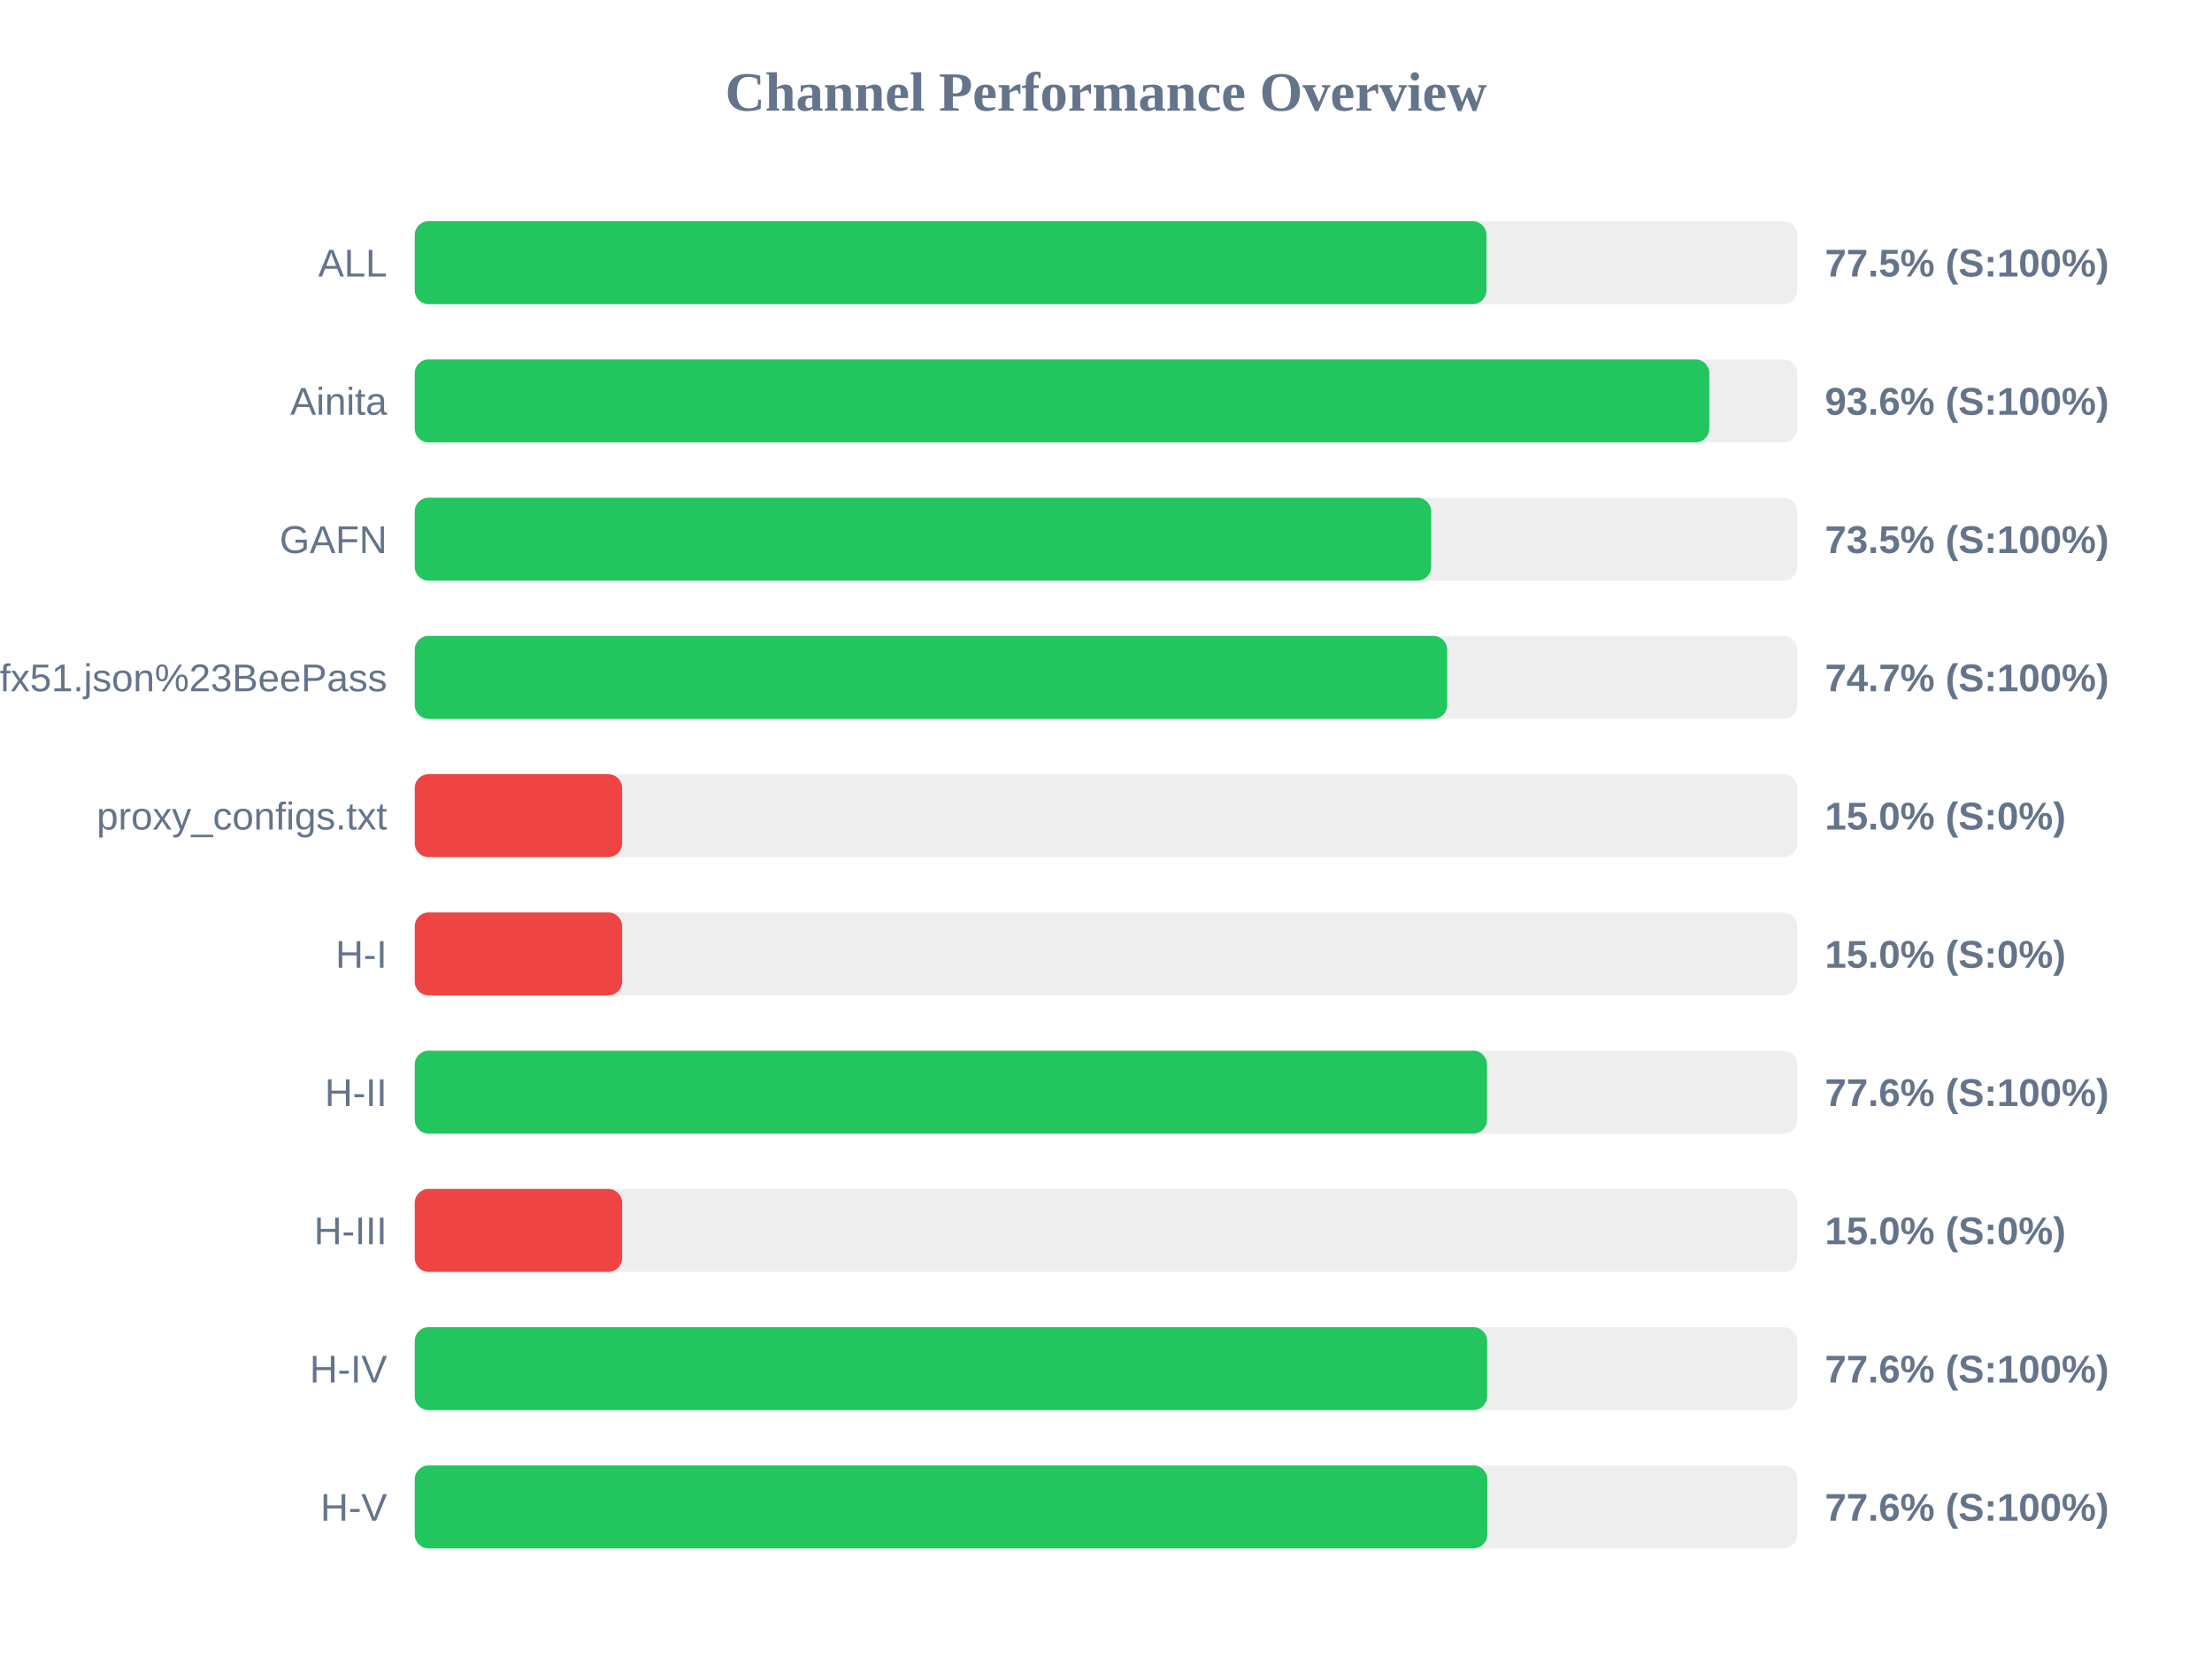
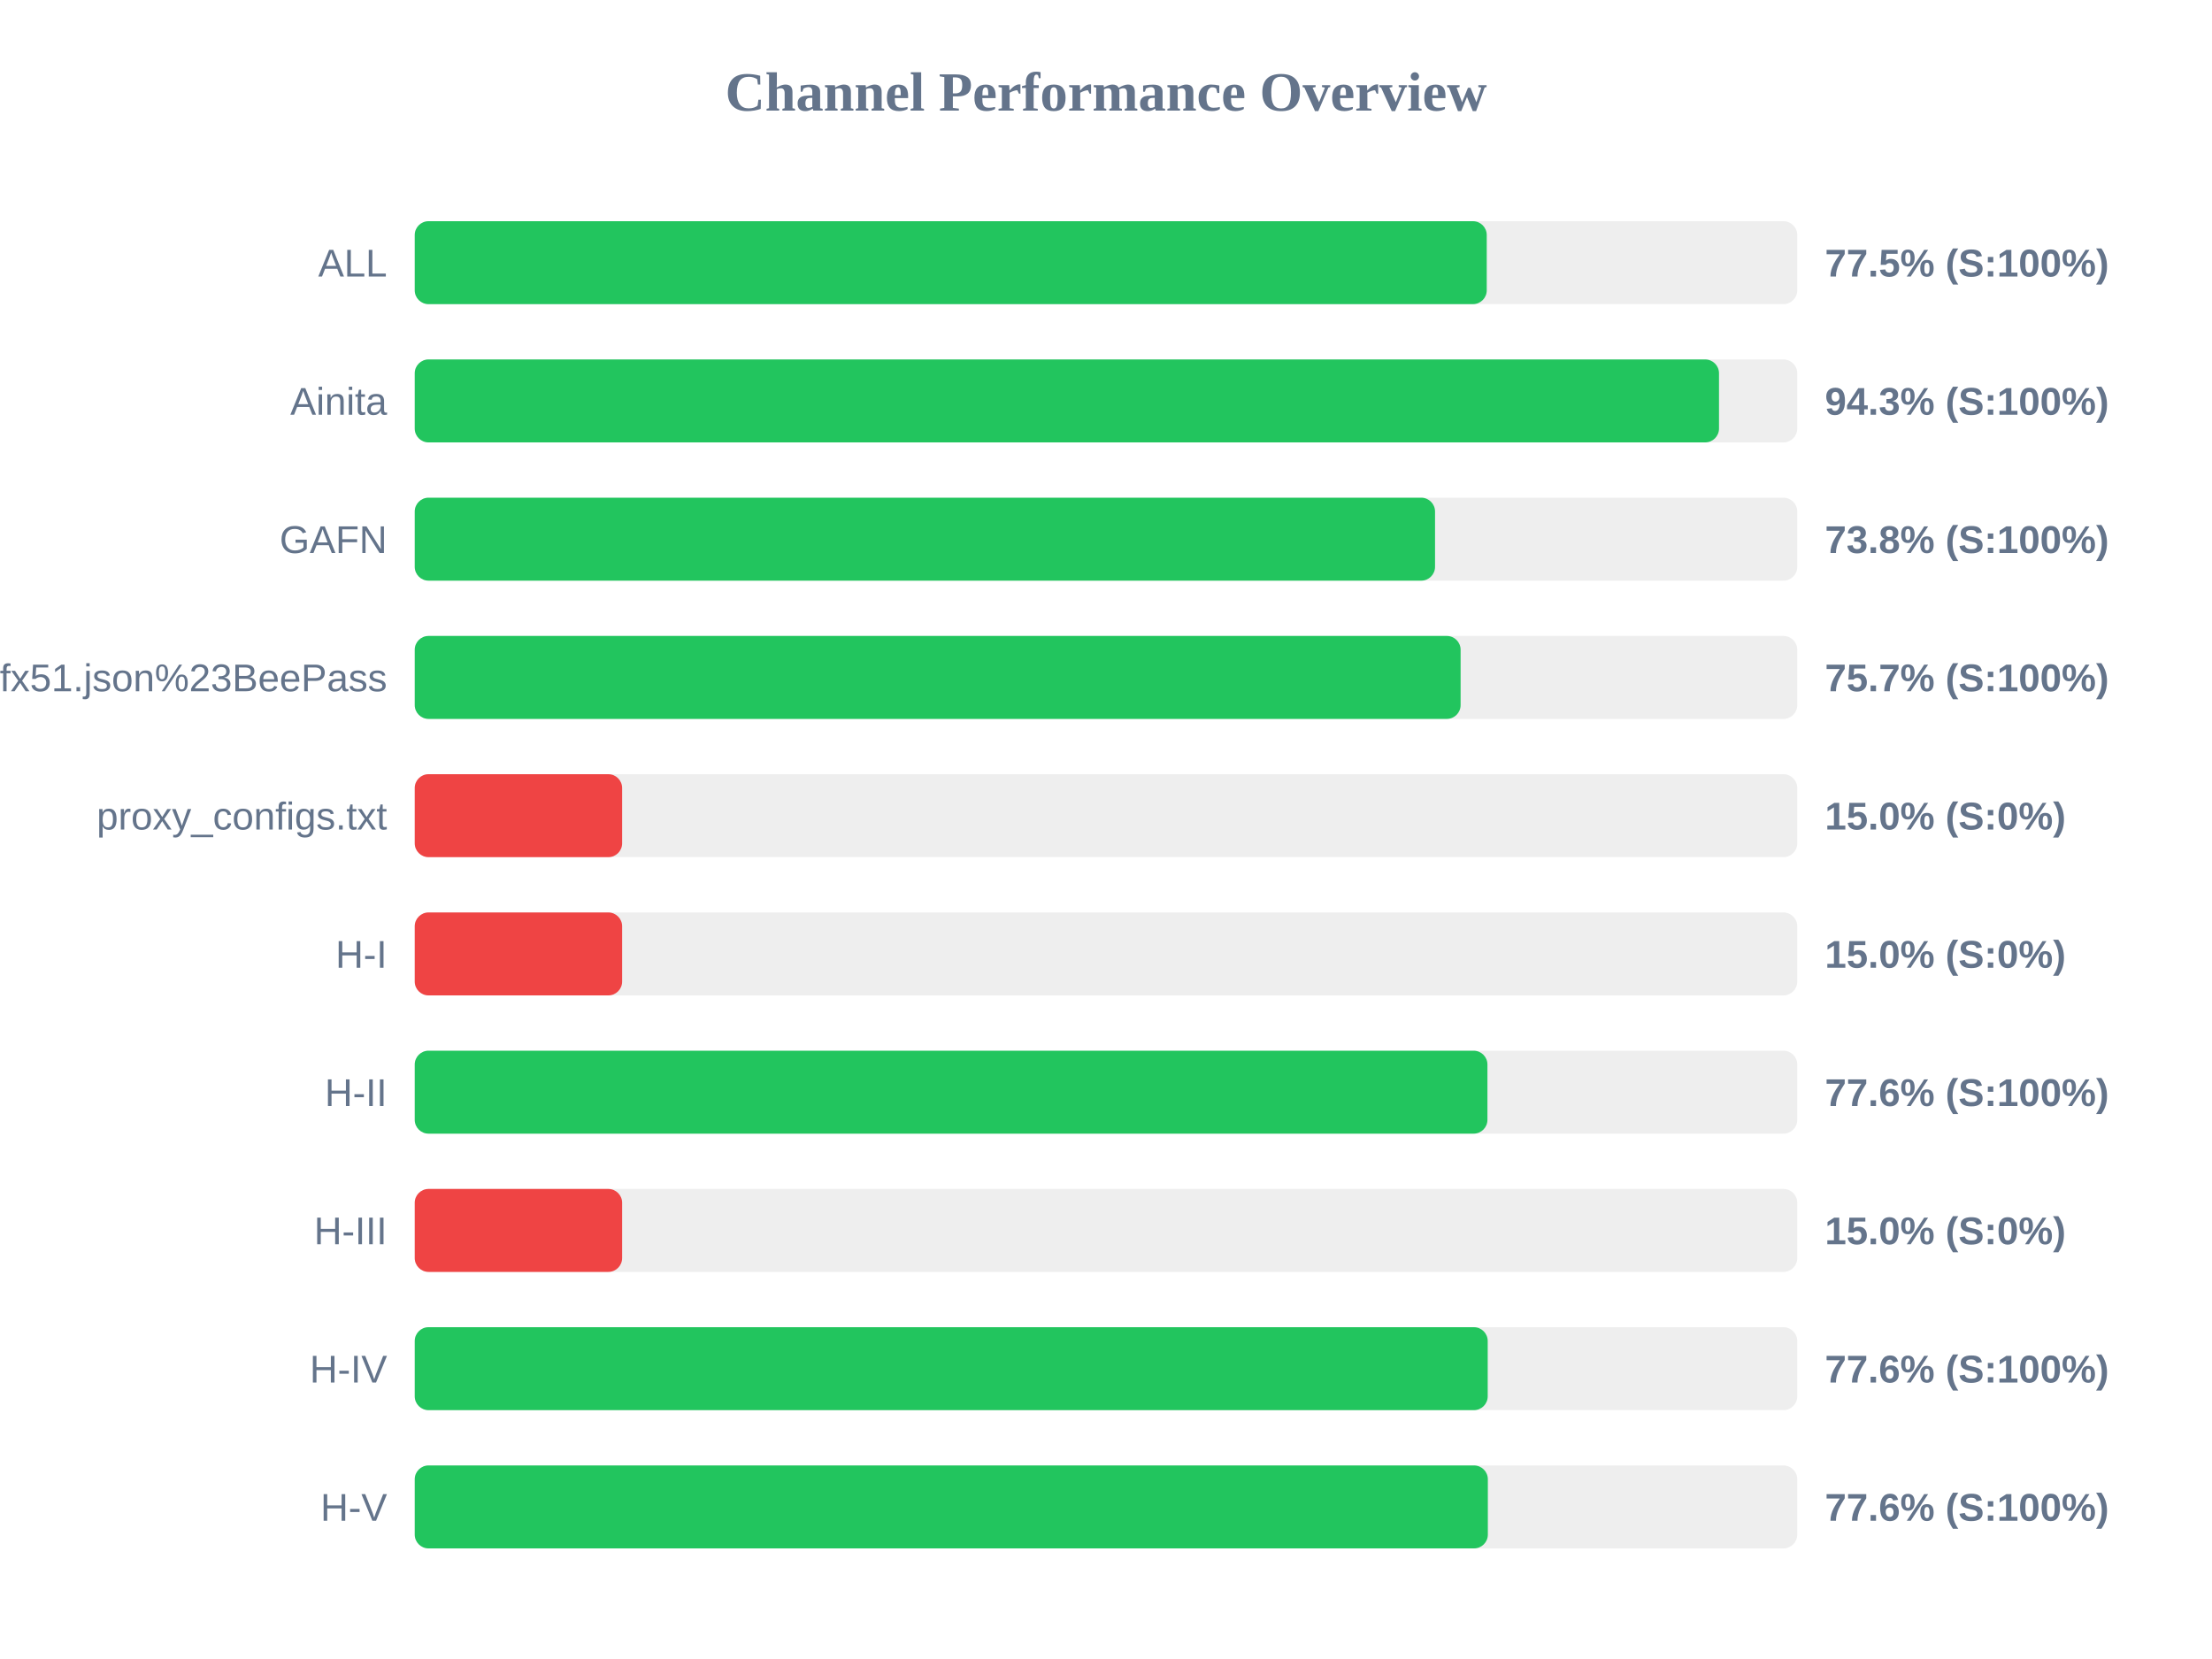
<svg xmlns="http://www.w3.org/2000/svg" width="800" height="600" version="1.1">
  <style>
        .row { font: 14px Arial; fill: #64748b; }
        .score { font: bold 14px Arial; fill: #64748b; }
    </style>
  <text x="400" y="40" text-anchor="middle" font-size="20px" font-weight="bold" fill="#64748b">Channel Performance Overview</text>
  <rect x="150" y="80" width="500" height="30" fill="#eee" rx="5" />
-   <rect x="150" y="80" width="387.6" height="30" fill="#22c55e" rx="5" />
+   <rect x="150" y="80" width="387.7" height="30" fill="#22c55e" rx="5" />
  <text x="140" y="100" text-anchor="end" class="row">ALL</text>
  <text x="660" y="100" text-anchor="start" class="score">77.5% (S:100%)</text>
  <rect x="150" y="130" width="500" height="30" fill="#eee" rx="5" />
-   <rect x="150" y="130" width="468.2" height="30" fill="#22c55e" rx="5" />
+   <rect x="150" y="130" width="471.7" height="30" fill="#22c55e" rx="5" />
  <text x="140" y="150" text-anchor="end" class="row">Ainita</text>
-   <text x="660" y="150" text-anchor="start" class="score">93.6% (S:100%)</text>
+   <text x="660" y="150" text-anchor="start" class="score">94.3% (S:100%)</text>
  <rect x="150" y="180" width="500" height="30" fill="#eee" rx="5" />
-   <rect x="150" y="180" width="367.6" height="30" fill="#22c55e" rx="5" />
+   <rect x="150" y="180" width="369.0" height="30" fill="#22c55e" rx="5" />
  <text x="140" y="200" text-anchor="end" class="row">GAFN</text>
-   <text x="660" y="200" text-anchor="start" class="score">73.5% (S:100%)</text>
+   <text x="660" y="200" text-anchor="start" class="score">73.8% (S:100%)</text>
  <rect x="150" y="230" width="500" height="30" fill="#eee" rx="5" />
-   <rect x="150" y="230" width="373.4" height="30" fill="#22c55e" rx="5" />
+   <rect x="150" y="230" width="378.25" height="30" fill="#22c55e" rx="5" />
  <text x="140" y="250" text-anchor="end" class="row">sub?s=ssconf%3A%2F%2Fs3.amazonaws.com%2Fbeedynconprd%2Fzf38bv6oxi1nv3wfkpmxyfl8yj5fargza3foantoalu16vznl0ckxx7bgf1ufx51.json%23BeePass</text>
-   <text x="660" y="250" text-anchor="start" class="score">74.7% (S:100%)</text>
+   <text x="660" y="250" text-anchor="start" class="score">75.7% (S:100%)</text>
  <rect x="150" y="280" width="500" height="30" fill="#eee" rx="5" />
  <rect x="150" y="280" width="75.0" height="30" fill="#ef4444" rx="5" />
  <text x="140" y="300" text-anchor="end" class="row">proxy_configs.txt</text>
  <text x="660" y="300" text-anchor="start" class="score">15.0% (S:0%)</text>
  <rect x="150" y="330" width="500" height="30" fill="#eee" rx="5" />
  <rect x="150" y="330" width="75.0" height="30" fill="#ef4444" rx="5" />
  <text x="140" y="350" text-anchor="end" class="row">H-I</text>
  <text x="660" y="350" text-anchor="start" class="score">15.0% (S:0%)</text>
  <rect x="150" y="380" width="500" height="30" fill="#eee" rx="5" />
-   <rect x="150" y="380" width="387.8" height="30" fill="#22c55e" rx="5" />
+   <rect x="150" y="380" width="387.95" height="30" fill="#22c55e" rx="5" />
  <text x="140" y="400" text-anchor="end" class="row">H-II</text>
  <text x="660" y="400" text-anchor="start" class="score">77.6% (S:100%)</text>
  <rect x="150" y="430" width="500" height="30" fill="#eee" rx="5" />
  <rect x="150" y="430" width="75.0" height="30" fill="#ef4444" rx="5" />
  <text x="140" y="450" text-anchor="end" class="row">H-III</text>
  <text x="660" y="450" text-anchor="start" class="score">15.0% (S:0%)</text>
  <rect x="150" y="480" width="500" height="30" fill="#eee" rx="5" />
-   <rect x="150" y="480" width="387.85" height="30" fill="#22c55e" rx="5" />
+   <rect x="150" y="480" width="388.05" height="30" fill="#22c55e" rx="5" />
  <text x="140" y="500" text-anchor="end" class="row">H-IV</text>
  <text x="660" y="500" text-anchor="start" class="score">77.6% (S:100%)</text>
  <rect x="150" y="530" width="500" height="30" fill="#eee" rx="5" />
-   <rect x="150" y="530" width="387.9" height="30" fill="#22c55e" rx="5" />
+   <rect x="150" y="530" width="388.1" height="30" fill="#22c55e" rx="5" />
  <text x="140" y="550" text-anchor="end" class="row">H-V</text>
  <text x="660" y="550" text-anchor="start" class="score">77.6% (S:100%)</text>
</svg>
